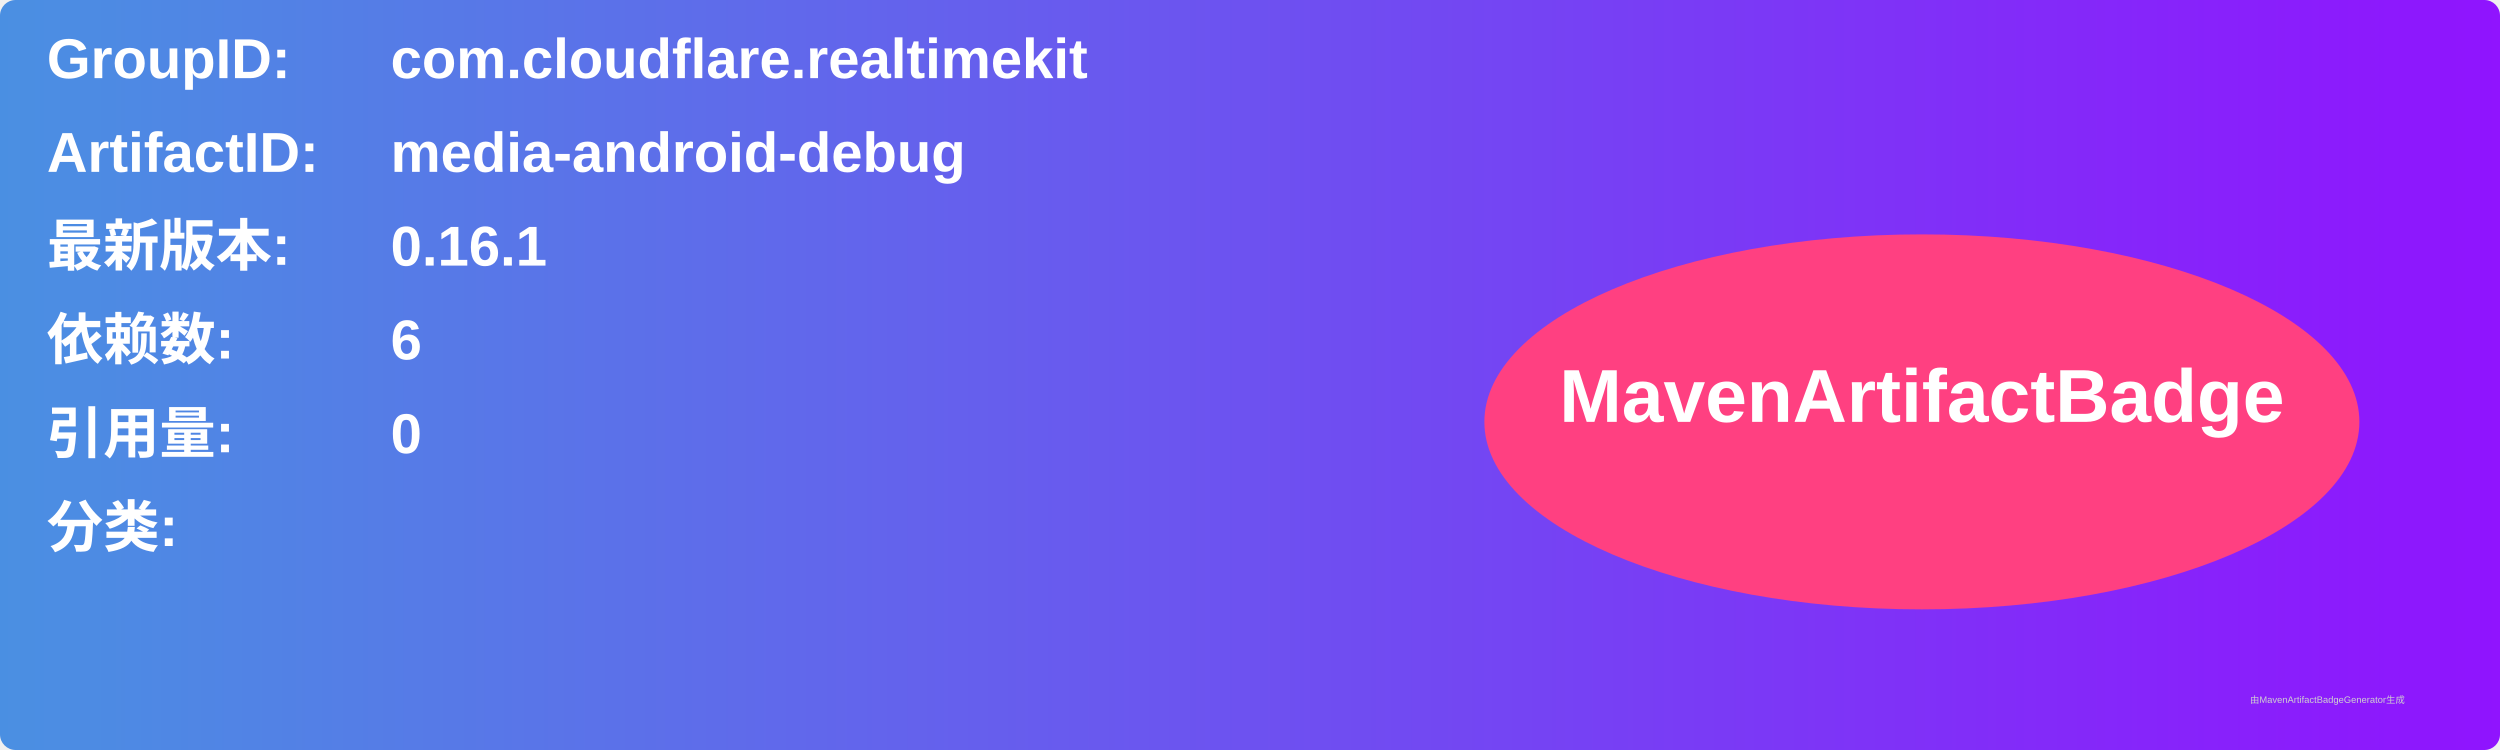
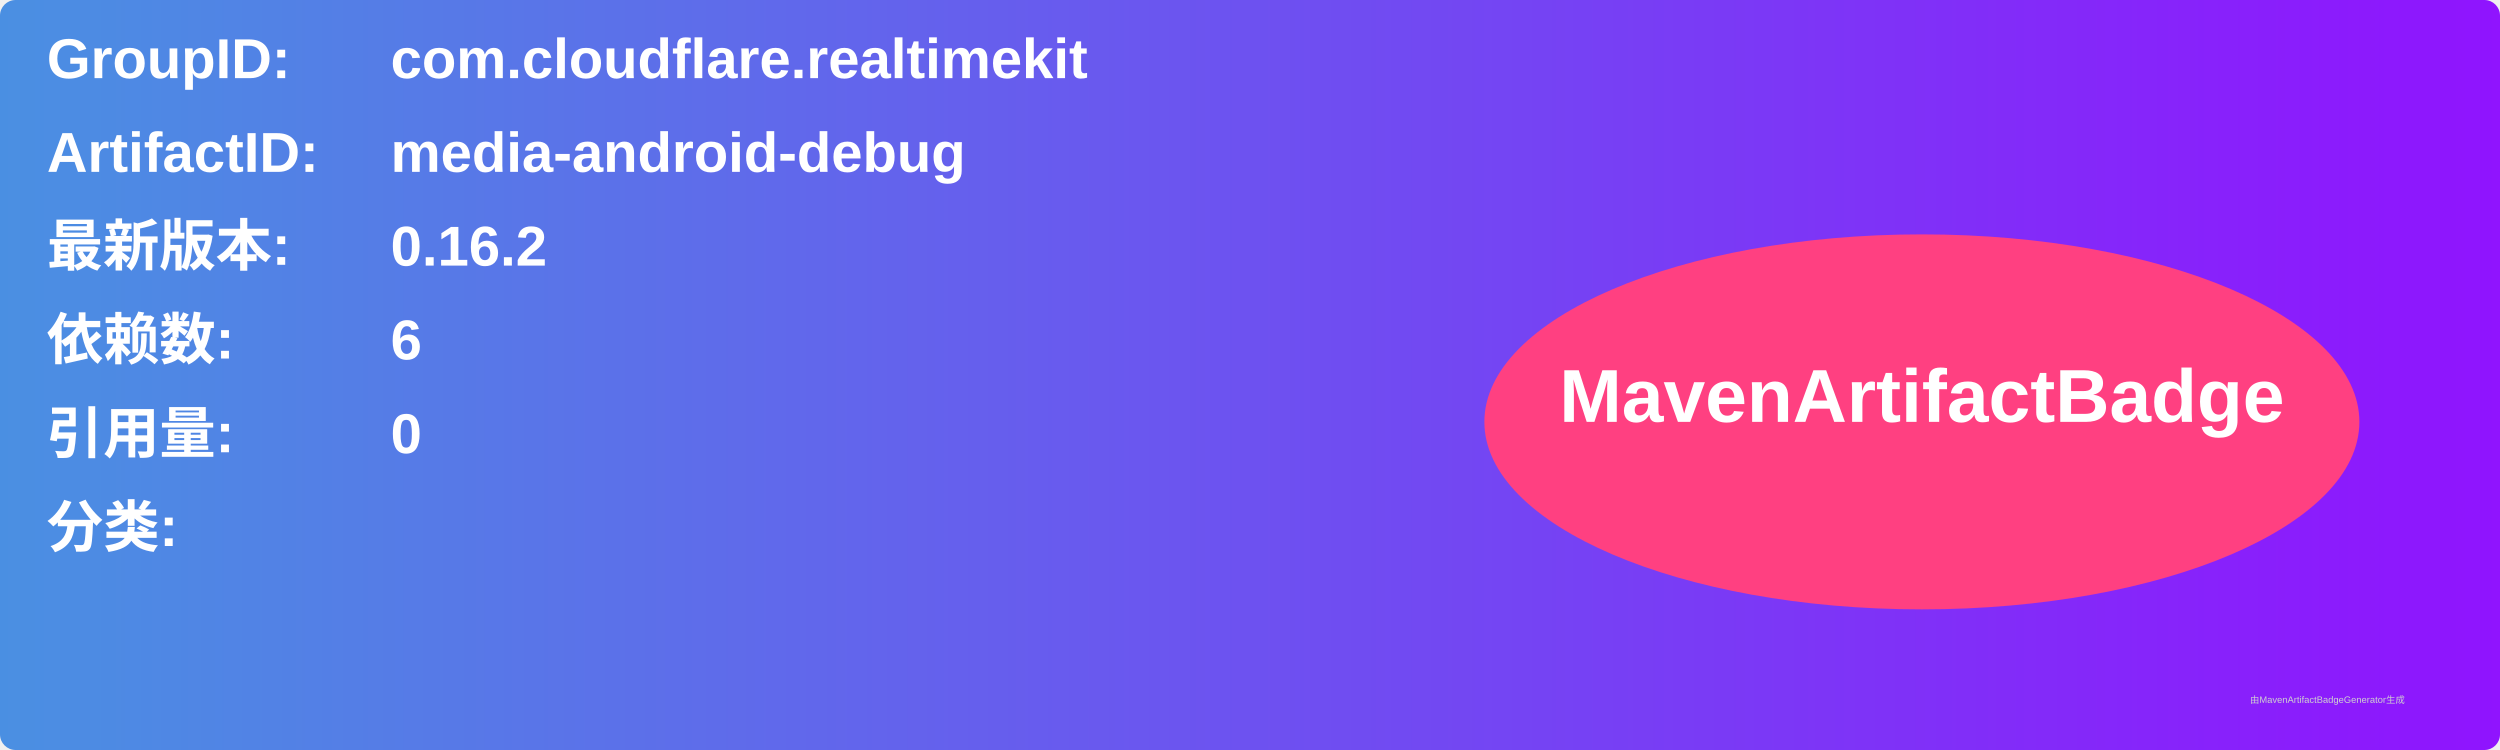
<svg xmlns="http://www.w3.org/2000/svg" width="800" height="240" viewBox="0 0 800 240">
  <linearGradient id="grad" x1="0%" y1="0%" x2="100%" y2="0%">
    <stop offset="0%" stop-color="#4a90e2" />
    <stop offset="100%" stop-color="#9013fe" />
  </linearGradient>
  <rect width="100%" height="100%" rx="5" ry="5" fill="url(#grad)" />
  <g transform="translate(15, 15)">
    <text x="0" y="10" font-family="Arial" font-size="18" fill="white" font-weight="bold" width="260">GroupID:</text>
    <text x="110" y="10" font-family="Arial" font-size="18" fill="white" font-weight="bold" width="460">com.cloudflare.realtimekit</text>
    <text x="0" y="40" font-family="Arial" font-size="18" fill="white" font-weight="bold" width="260">ArtifactID:</text>
    <text x="110" y="40" font-family="Arial" font-size="18" fill="white" font-weight="bold" width="460">media-android-debug</text>
    <text x="0" y="70" font-family="Arial" font-size="18" fill="white" font-weight="bold">最新版本:</text>
    <text x="110" y="70" font-family="Arial" font-size="18" fill="white" font-weight="bold">
-       <tspan font-weight="bold">0.16.1</tspan>
+       <tspan font-weight="bold">0.16.2</tspan>
    </text>
    <text x="0" y="100" font-family="Arial" font-size="18" fill="white" font-weight="bold">依赖数: </text>
    <text x="110" y="100" font-family="Arial" font-size="18" fill="white">
      <tspan font-weight="bold">6</tspan>
    </text>
    <text x="0" y="130" font-family="Arial" font-size="18" fill="white" font-weight="bold">引用量: </text>
    <text x="110" y="130" font-family="Arial" font-size="18" fill="white">
      <tspan font-weight="bold">0</tspan>
    </text>
    <text x="0" y="160" font-family="Arial" font-size="18" fill="white" font-weight="bold">分类:</text>
    <text x="10" y="190" font-family="Arial" font-size="10" fill="white">
      <tspan font-weight="bold" />
    </text>
    <ellipse cx="600" cy="120" rx="140" ry="60" fill="#ff4081" />
    <text x="600" y="120" text-anchor="middle" font-family="Arial" font-size="24" fill="white" font-weight="bold">MavenArtifactBadge</text>
  </g>
  <text x="720" y="225" font-family="Arial" font-size="3" fill="#d0d0d0">由MavenArtifactBadgeGenerator生成</text>
</svg>
